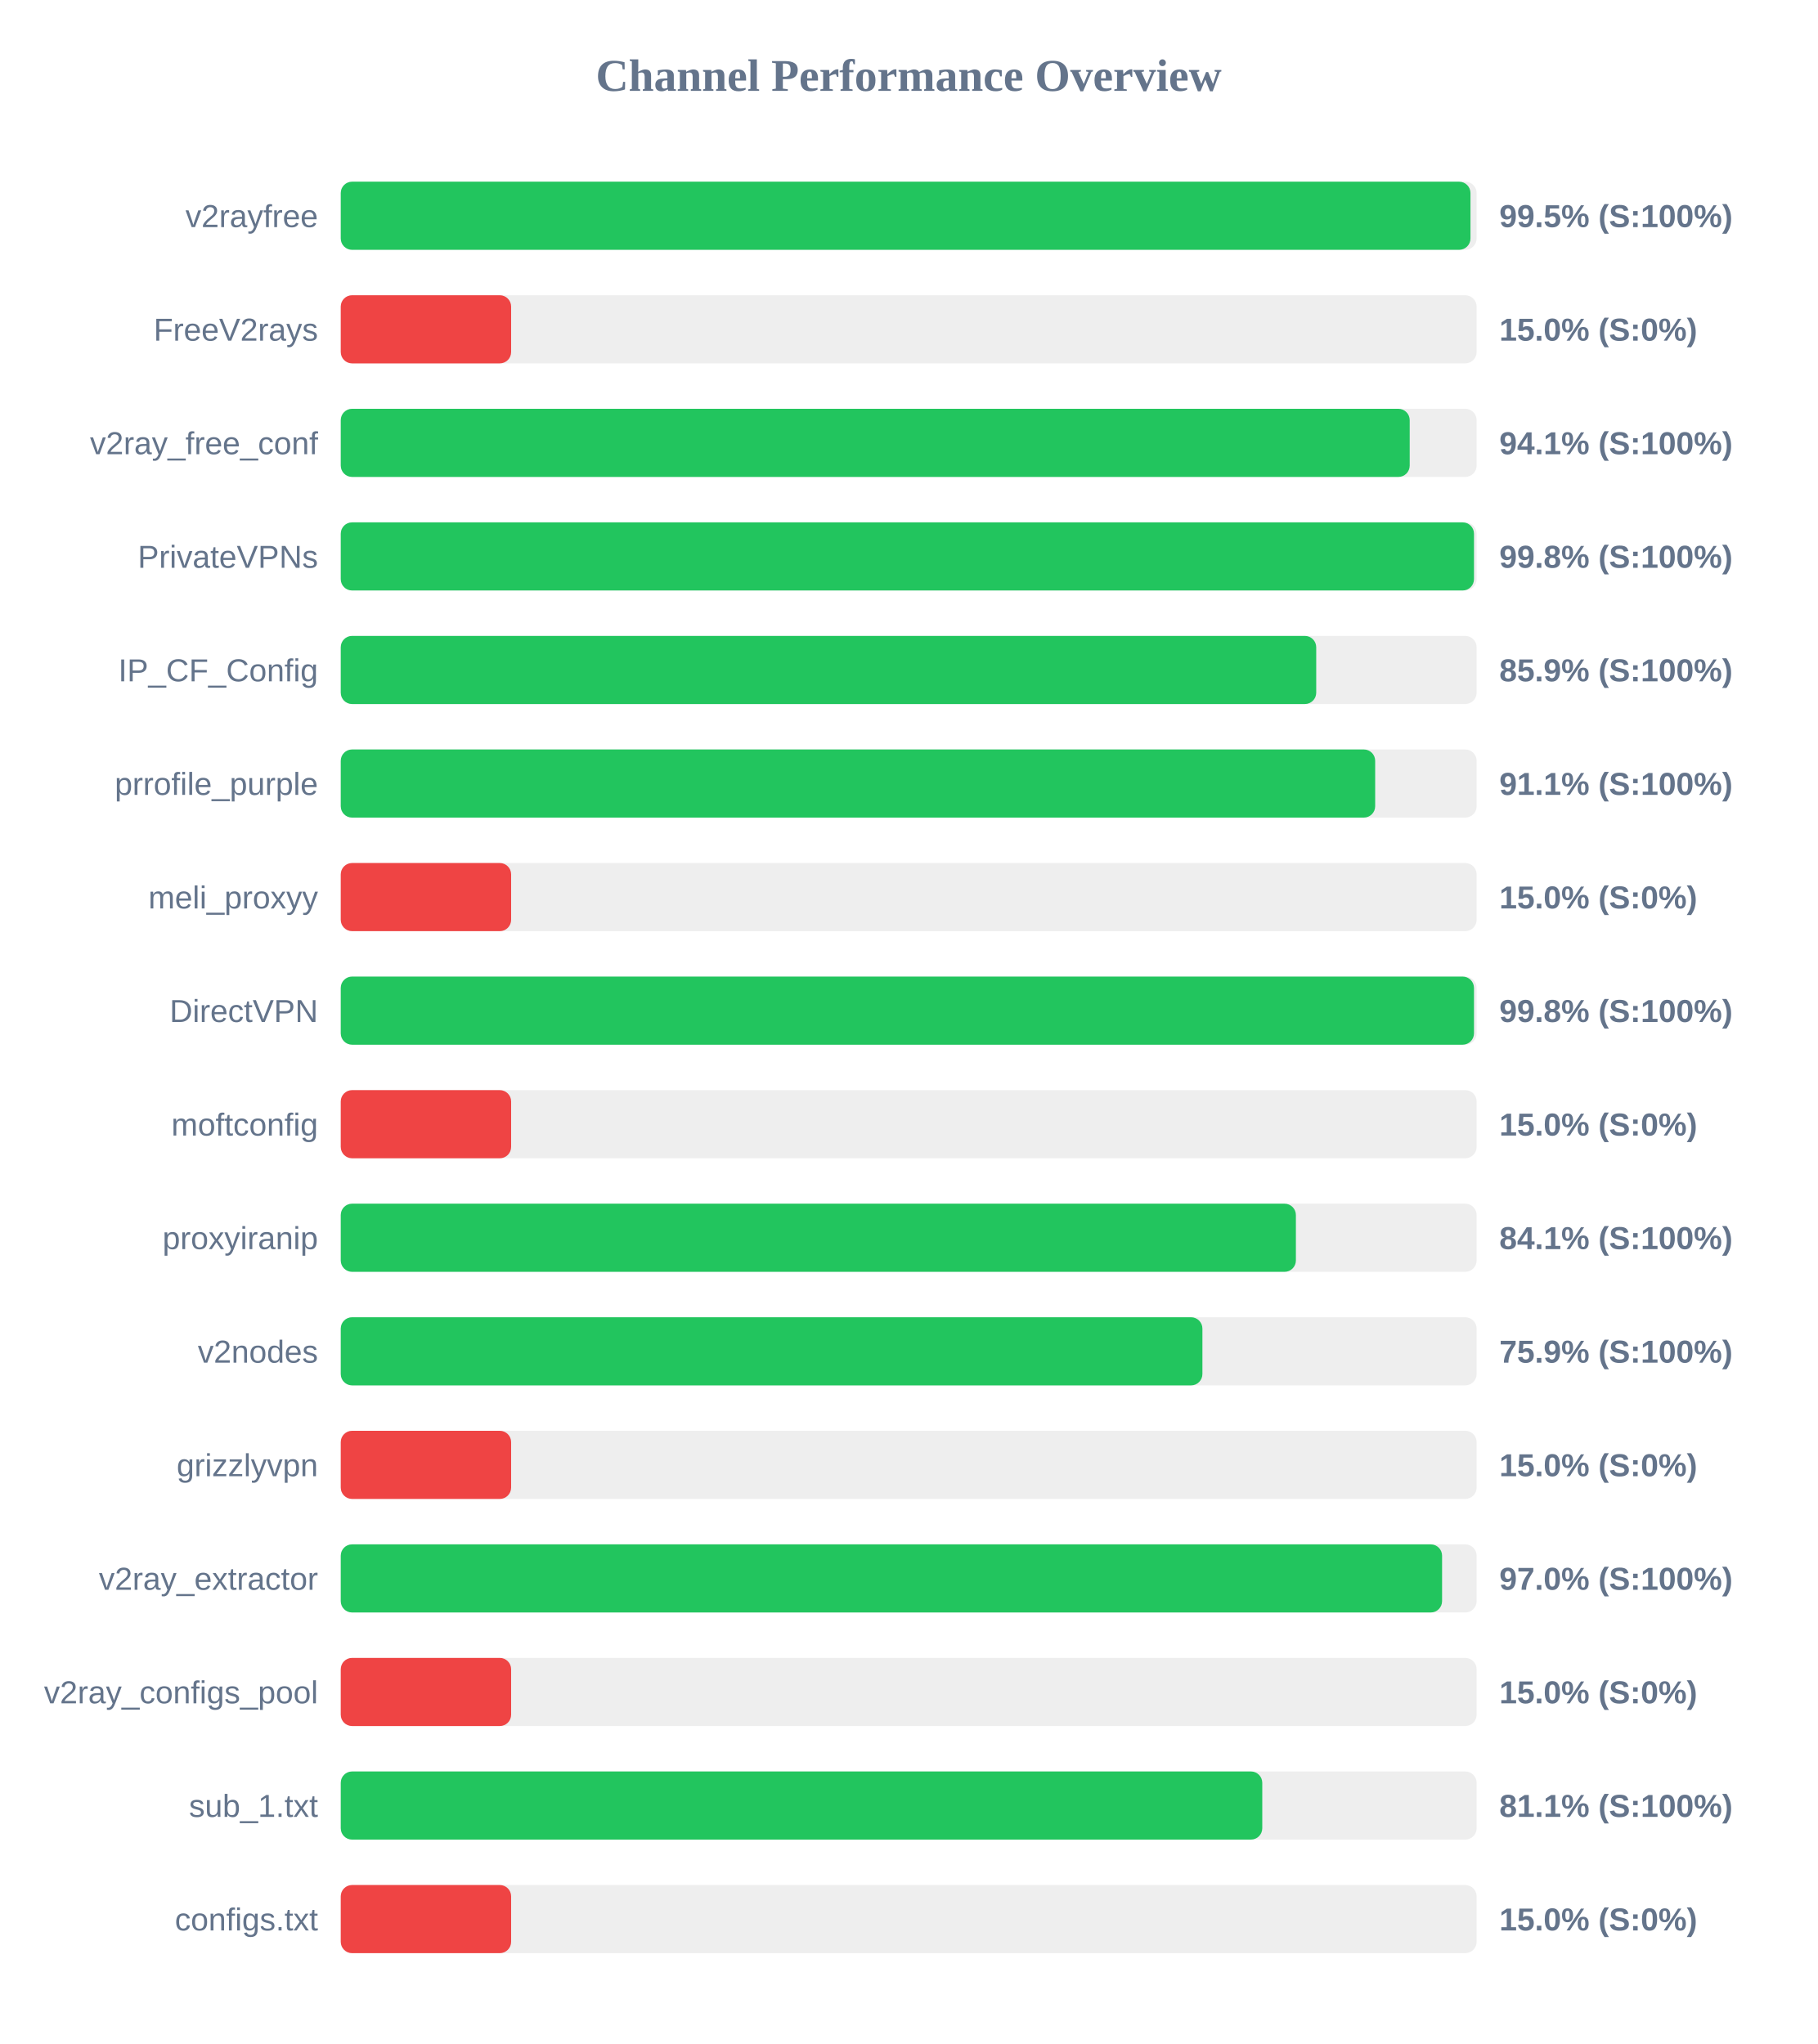
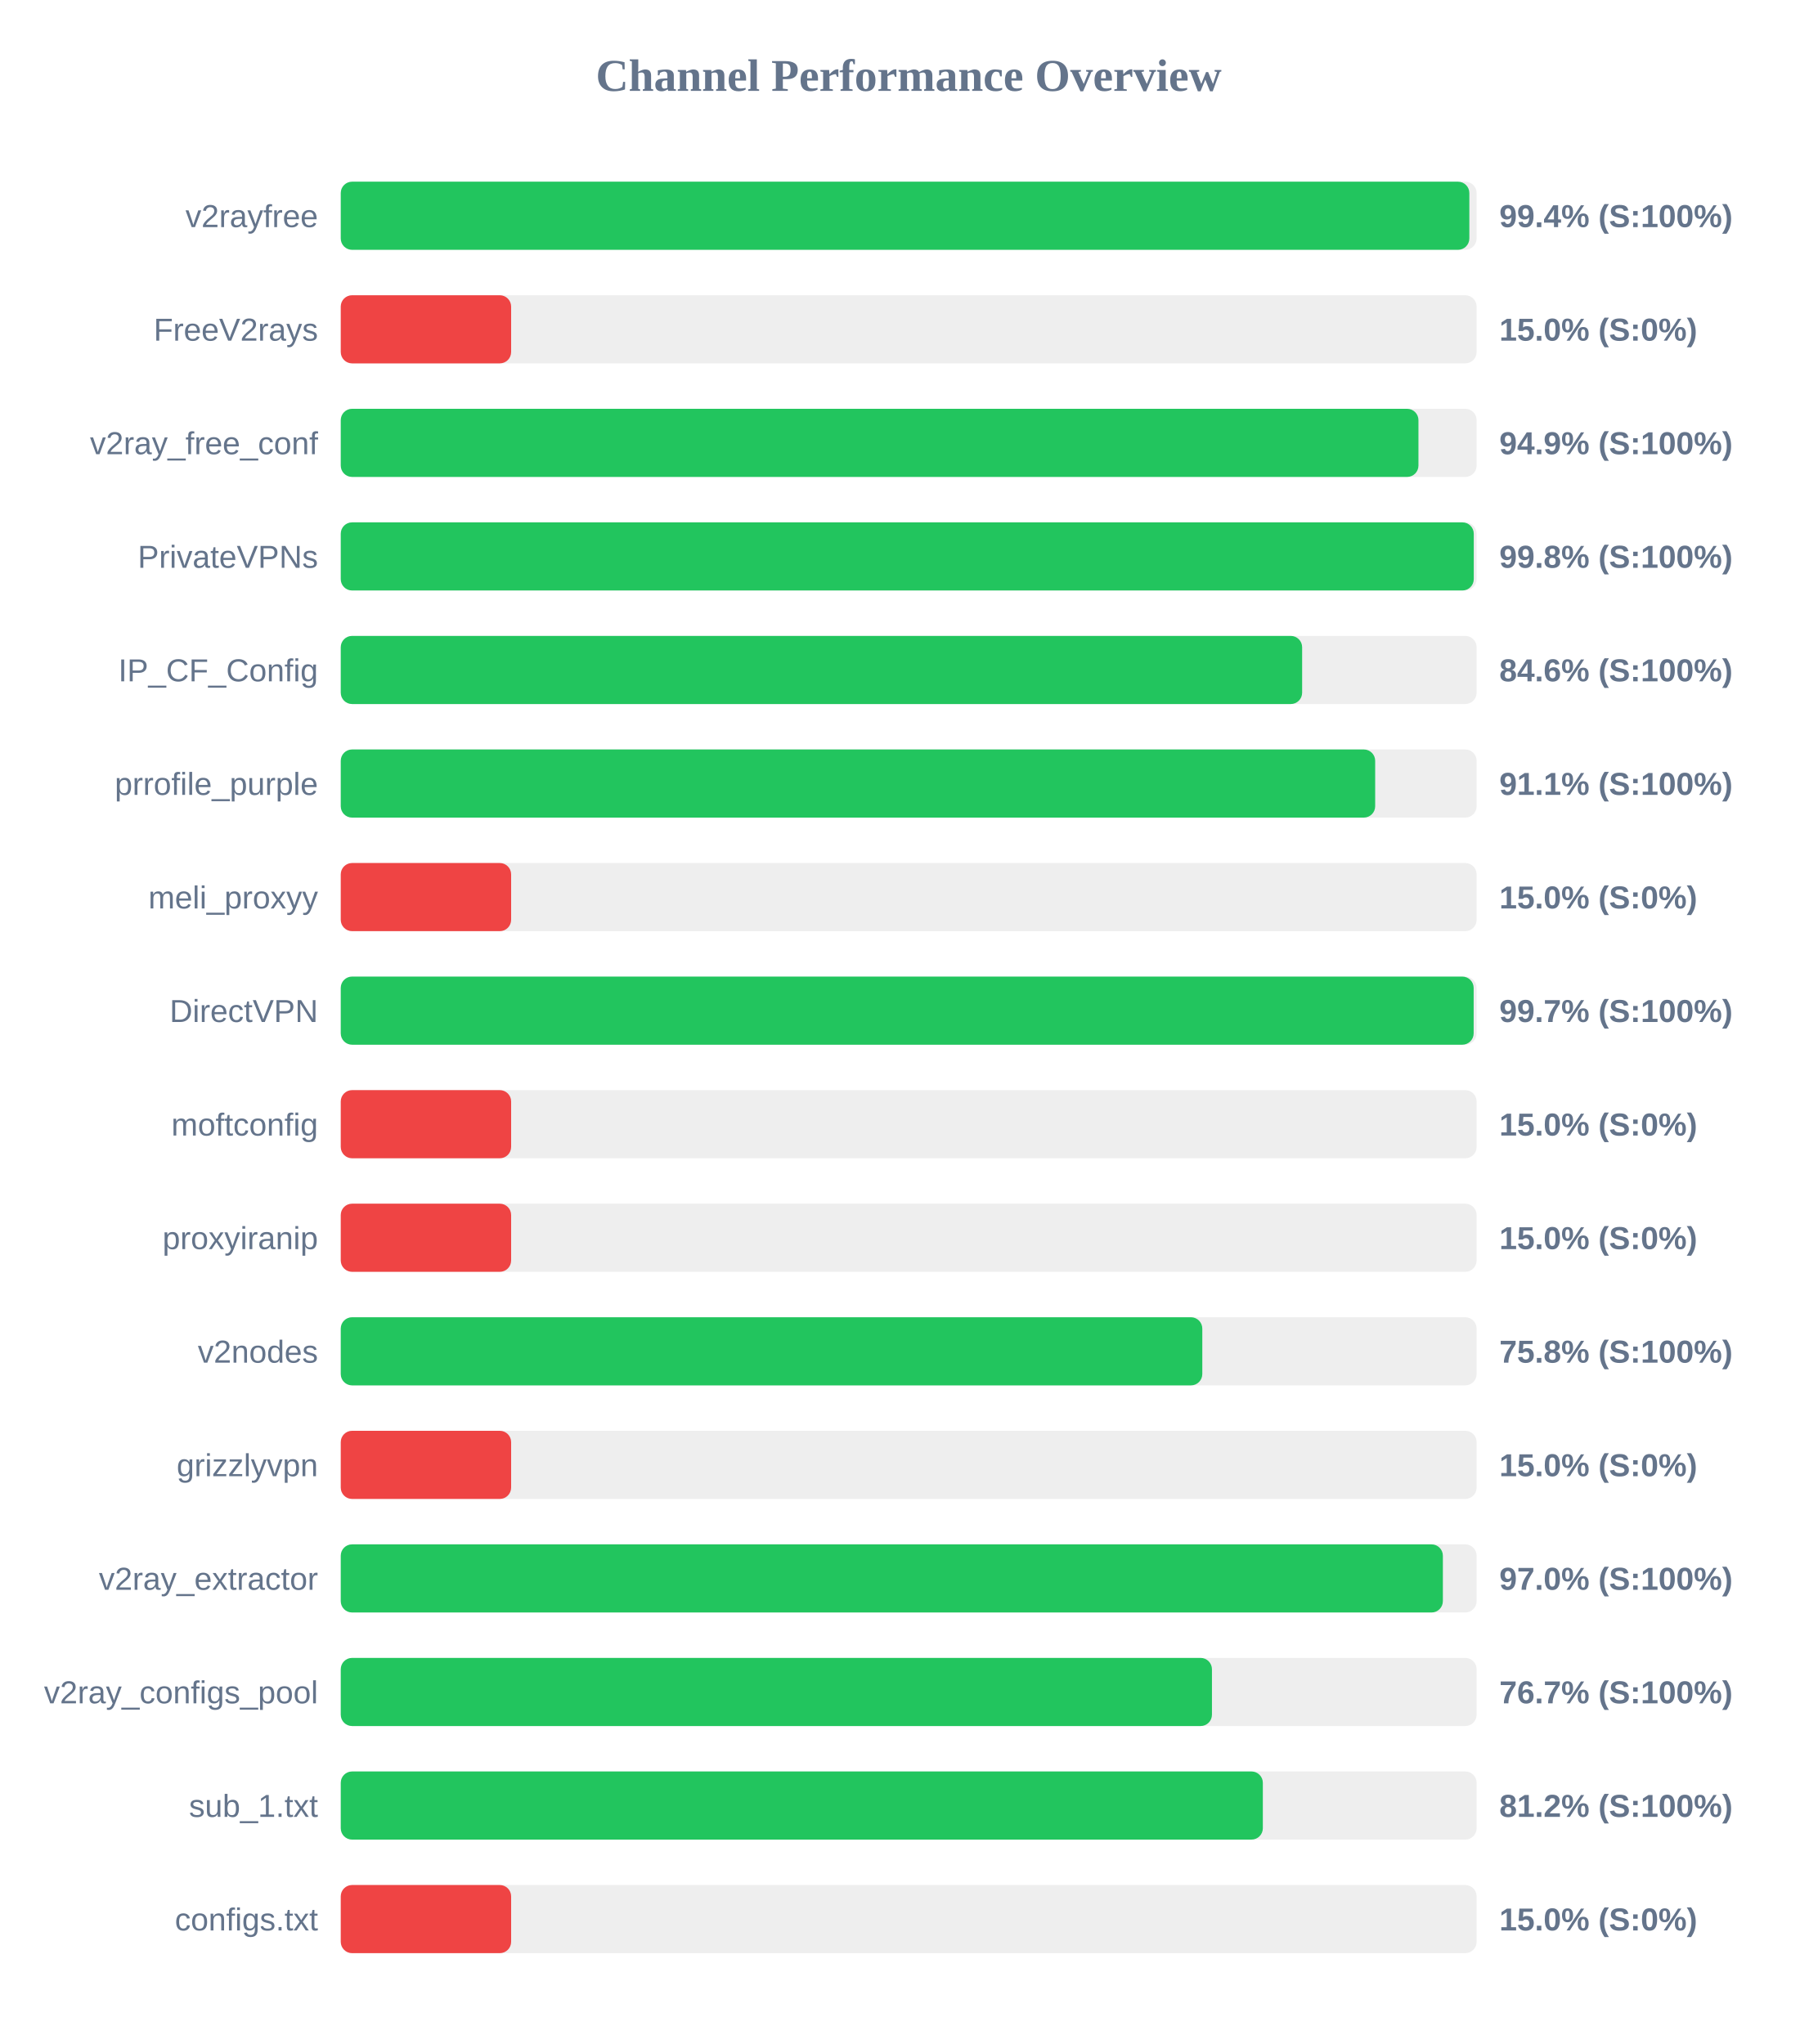
<svg xmlns="http://www.w3.org/2000/svg" width="800" height="900" version="1.1">
  <style>
        .row { font: 14px Arial; fill: #64748b; }
        .score { font: bold 14px Arial; fill: #64748b; }
    </style>
  <text x="400" y="40" text-anchor="middle" font-size="20px" font-weight="bold" fill="#64748b">Channel Performance Overview</text>
  <rect x="150" y="80" width="500" height="30" fill="#eee" rx="5" />
-   <rect x="150" y="80" width="497.3" height="30" fill="#22c55e" rx="5" />
+   <rect x="150" y="80" width="496.8" height="30" fill="#22c55e" rx="5" />
  <text x="140" y="100" text-anchor="end" class="row">v2rayfree</text>
-   <text x="660" y="100" text-anchor="start" class="score">99.5% (S:100%)</text>
+   <text x="660" y="100" text-anchor="start" class="score">99.4% (S:100%)</text>
  <rect x="150" y="130" width="500" height="30" fill="#eee" rx="5" />
  <rect x="150" y="130" width="75.0" height="30" fill="#ef4444" rx="5" />
  <text x="140" y="150" text-anchor="end" class="row">FreeV2rays</text>
  <text x="660" y="150" text-anchor="start" class="score">15.0% (S:0%)</text>
  <rect x="150" y="180" width="500" height="30" fill="#eee" rx="5" />
-   <rect x="150" y="180" width="470.55" height="30" fill="#22c55e" rx="5" />
+   <rect x="150" y="180" width="474.4" height="30" fill="#22c55e" rx="5" />
  <text x="140" y="200" text-anchor="end" class="row">v2ray_free_conf</text>
-   <text x="660" y="200" text-anchor="start" class="score">94.1% (S:100%)</text>
+   <text x="660" y="200" text-anchor="start" class="score">94.9% (S:100%)</text>
  <rect x="150" y="230" width="500" height="30" fill="#eee" rx="5" />
-   <rect x="150" y="230" width="498.85" height="30" fill="#22c55e" rx="5" />
+   <rect x="150" y="230" width="498.75" height="30" fill="#22c55e" rx="5" />
  <text x="140" y="250" text-anchor="end" class="row">PrivateVPNs</text>
  <text x="660" y="250" text-anchor="start" class="score">99.8% (S:100%)</text>
  <rect x="150" y="280" width="500" height="30" fill="#eee" rx="5" />
-   <rect x="150" y="280" width="429.4" height="30" fill="#22c55e" rx="5" />
+   <rect x="150" y="280" width="423.2" height="30" fill="#22c55e" rx="5" />
  <text x="140" y="300" text-anchor="end" class="row">IP_CF_Config</text>
-   <text x="660" y="300" text-anchor="start" class="score">85.9% (S:100%)</text>
+   <text x="660" y="300" text-anchor="start" class="score">84.6% (S:100%)</text>
  <rect x="150" y="330" width="500" height="30" fill="#eee" rx="5" />
  <rect x="150" y="330" width="455.35" height="30" fill="#22c55e" rx="5" />
  <text x="140" y="350" text-anchor="end" class="row">prrofile_purple</text>
  <text x="660" y="350" text-anchor="start" class="score">91.1% (S:100%)</text>
  <rect x="150" y="380" width="500" height="30" fill="#eee" rx="5" />
  <rect x="150" y="380" width="75.0" height="30" fill="#ef4444" rx="5" />
  <text x="140" y="400" text-anchor="end" class="row">meli_proxyy</text>
  <text x="660" y="400" text-anchor="start" class="score">15.0% (S:0%)</text>
  <rect x="150" y="430" width="500" height="30" fill="#eee" rx="5" />
-   <rect x="150" y="430" width="498.85" height="30" fill="#22c55e" rx="5" />
+   <rect x="150" y="430" width="498.7" height="30" fill="#22c55e" rx="5" />
  <text x="140" y="450" text-anchor="end" class="row">DirectVPN</text>
-   <text x="660" y="450" text-anchor="start" class="score">99.8% (S:100%)</text>
+   <text x="660" y="450" text-anchor="start" class="score">99.7% (S:100%)</text>
  <rect x="150" y="480" width="500" height="30" fill="#eee" rx="5" />
  <rect x="150" y="480" width="75.0" height="30" fill="#ef4444" rx="5" />
  <text x="140" y="500" text-anchor="end" class="row">moftconfig</text>
  <text x="660" y="500" text-anchor="start" class="score">15.0% (S:0%)</text>
  <rect x="150" y="530" width="500" height="30" fill="#eee" rx="5" />
-   <rect x="150" y="530" width="420.45" height="30" fill="#22c55e" rx="5" />
+   <rect x="150" y="530" width="75.0" height="30" fill="#ef4444" rx="5" />
  <text x="140" y="550" text-anchor="end" class="row">proxyiranip</text>
-   <text x="660" y="550" text-anchor="start" class="score">84.1% (S:100%)</text>
+   <text x="660" y="550" text-anchor="start" class="score">15.0% (S:0%)</text>
  <rect x="150" y="580" width="500" height="30" fill="#eee" rx="5" />
-   <rect x="150" y="580" width="379.3" height="30" fill="#22c55e" rx="5" />
+   <rect x="150" y="580" width="379.25" height="30" fill="#22c55e" rx="5" />
  <text x="140" y="600" text-anchor="end" class="row">v2nodes</text>
-   <text x="660" y="600" text-anchor="start" class="score">75.9% (S:100%)</text>
+   <text x="660" y="600" text-anchor="start" class="score">75.8% (S:100%)</text>
  <rect x="150" y="630" width="500" height="30" fill="#eee" rx="5" />
  <rect x="150" y="630" width="75.0" height="30" fill="#ef4444" rx="5" />
  <text x="140" y="650" text-anchor="end" class="row">grizzlyvpn</text>
  <text x="660" y="650" text-anchor="start" class="score">15.0% (S:0%)</text>
  <rect x="150" y="680" width="500" height="30" fill="#eee" rx="5" />
-   <rect x="150" y="680" width="484.8" height="30" fill="#22c55e" rx="5" />
+   <rect x="150" y="680" width="485.15" height="30" fill="#22c55e" rx="5" />
  <text x="140" y="700" text-anchor="end" class="row">v2ray_extractor</text>
  <text x="660" y="700" text-anchor="start" class="score">97.0% (S:100%)</text>
  <rect x="150" y="730" width="500" height="30" fill="#eee" rx="5" />
-   <rect x="150" y="730" width="75.0" height="30" fill="#ef4444" rx="5" />
+   <rect x="150" y="730" width="383.5" height="30" fill="#22c55e" rx="5" />
  <text x="140" y="750" text-anchor="end" class="row">v2ray_configs_pool</text>
-   <text x="660" y="750" text-anchor="start" class="score">15.0% (S:0%)</text>
+   <text x="660" y="750" text-anchor="start" class="score">76.7% (S:100%)</text>
  <rect x="150" y="780" width="500" height="30" fill="#eee" rx="5" />
-   <rect x="150" y="780" width="405.65" height="30" fill="#22c55e" rx="5" />
+   <rect x="150" y="780" width="405.9" height="30" fill="#22c55e" rx="5" />
  <text x="140" y="800" text-anchor="end" class="row">sub_1.txt</text>
-   <text x="660" y="800" text-anchor="start" class="score">81.1% (S:100%)</text>
+   <text x="660" y="800" text-anchor="start" class="score">81.2% (S:100%)</text>
  <rect x="150" y="830" width="500" height="30" fill="#eee" rx="5" />
  <rect x="150" y="830" width="75.0" height="30" fill="#ef4444" rx="5" />
  <text x="140" y="850" text-anchor="end" class="row">configs.txt</text>
  <text x="660" y="850" text-anchor="start" class="score">15.0% (S:0%)</text>
</svg>
